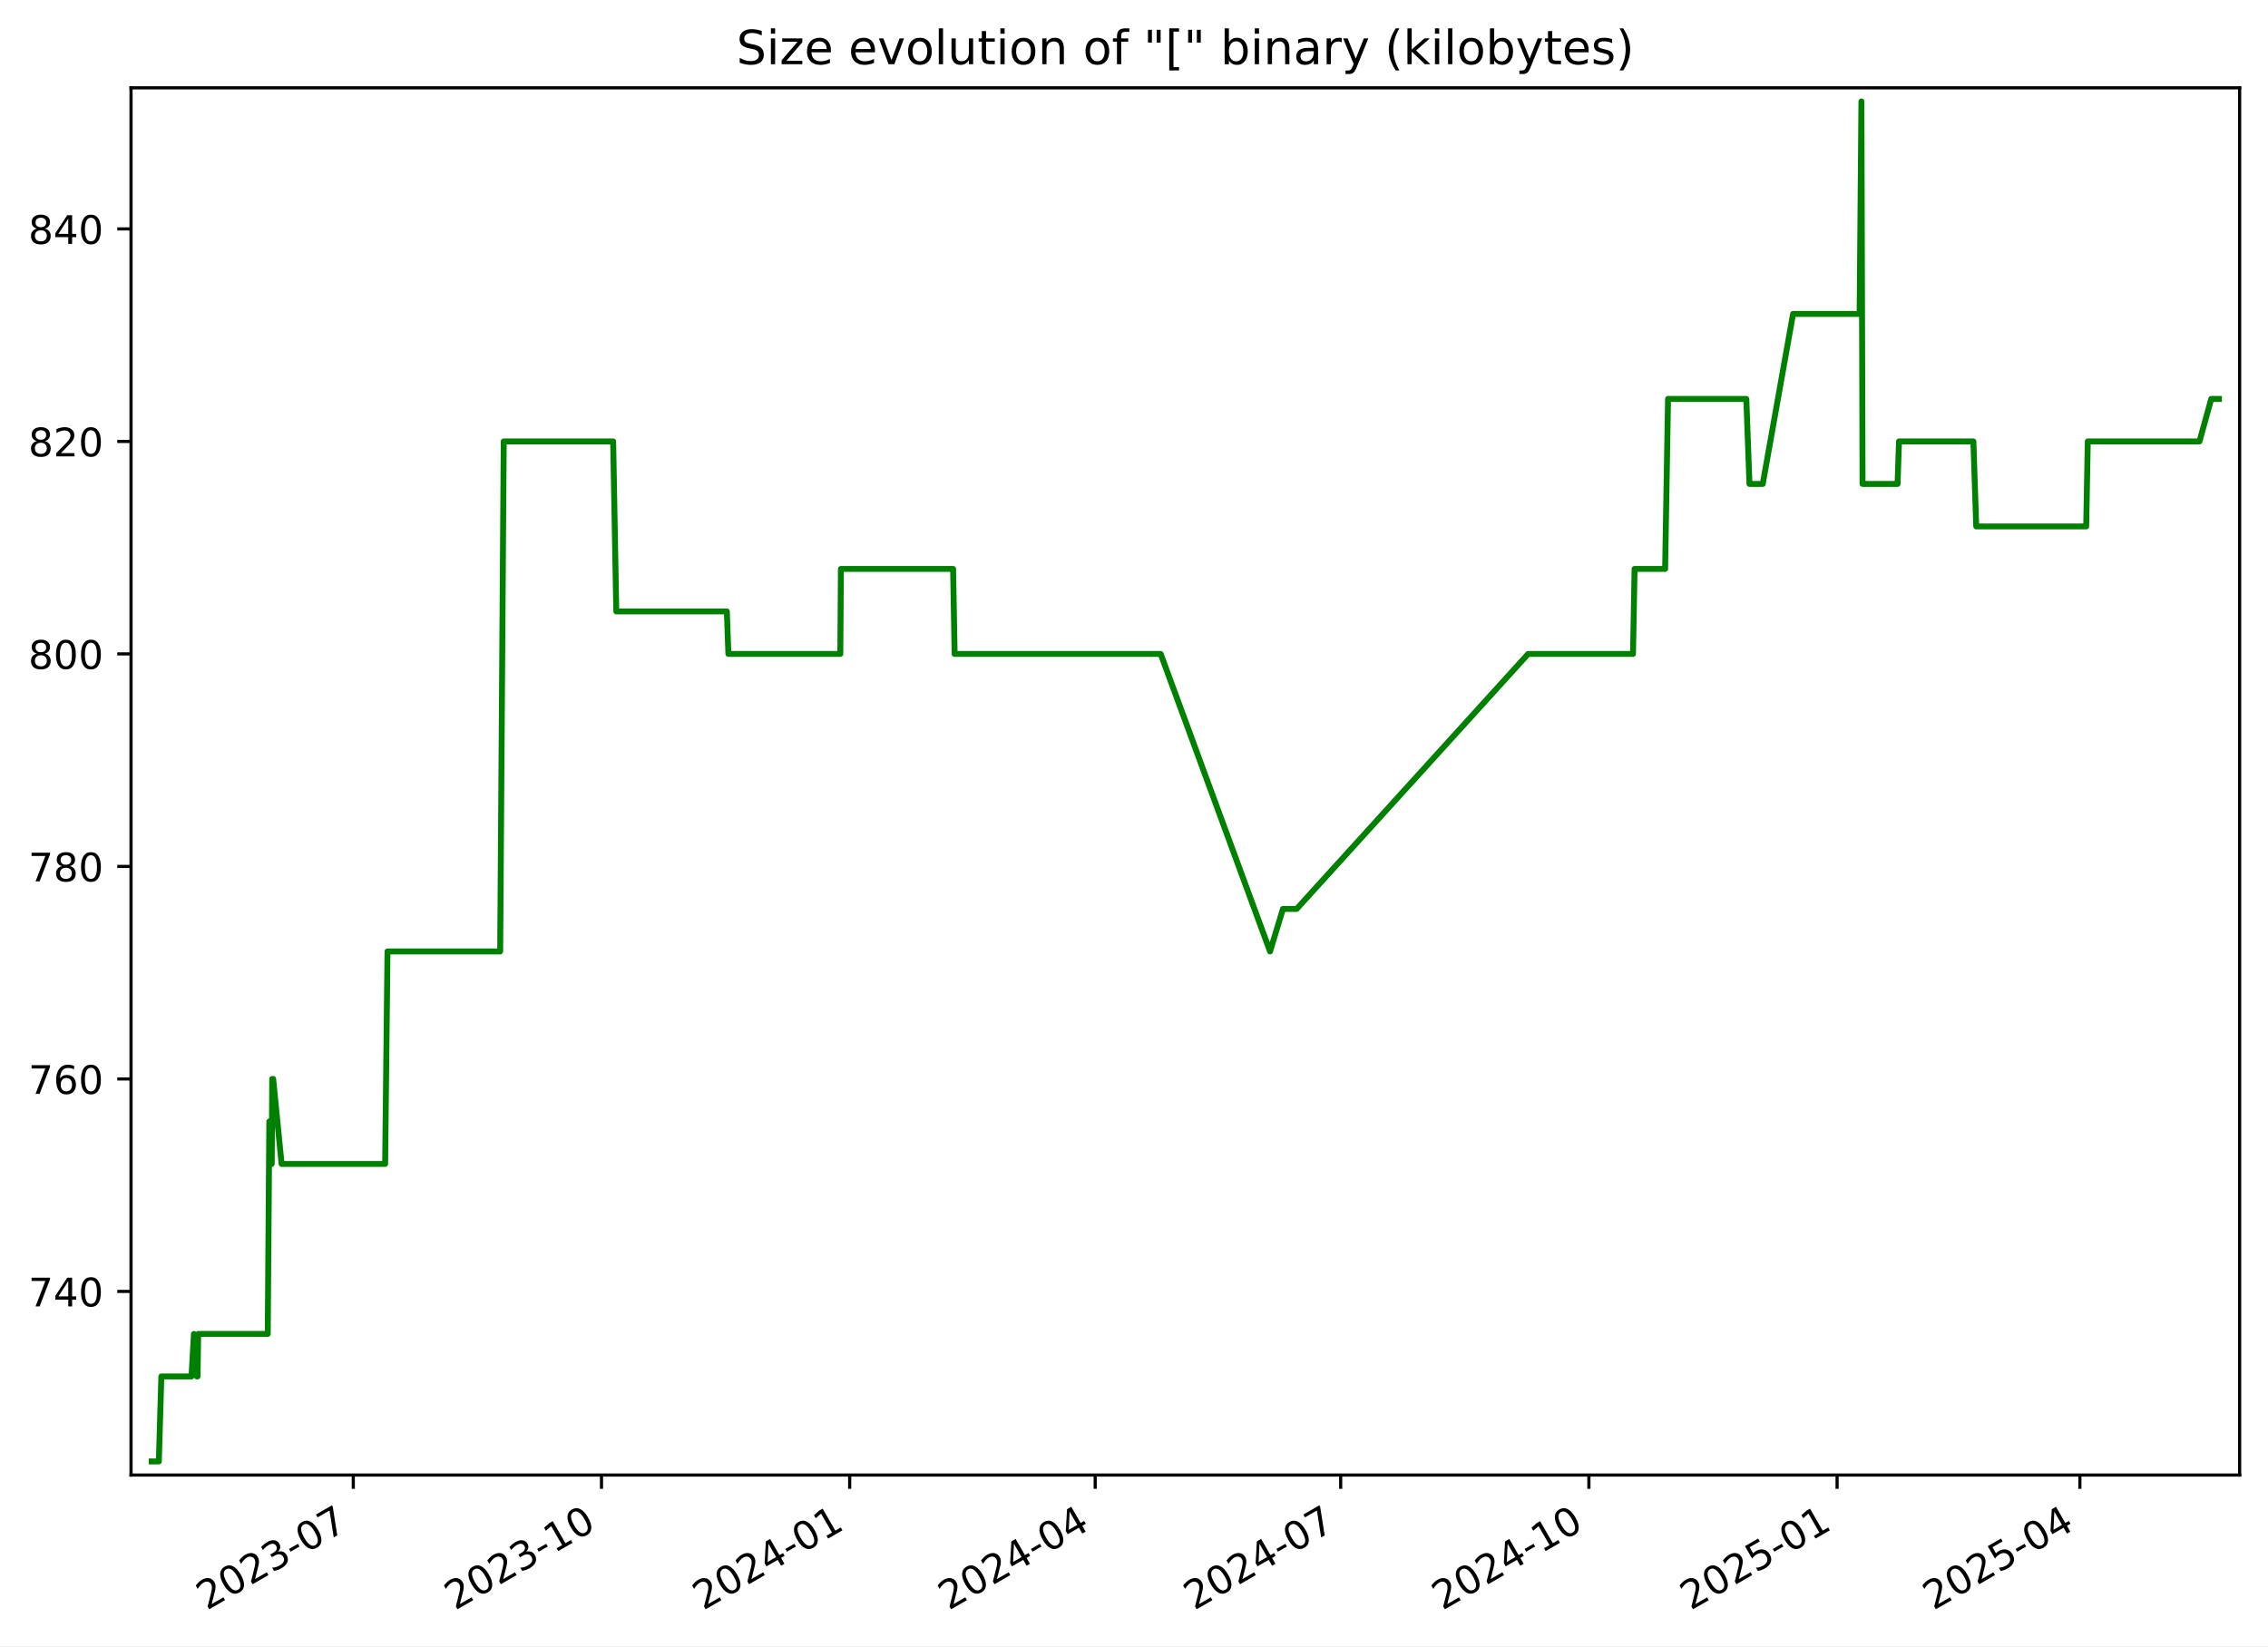
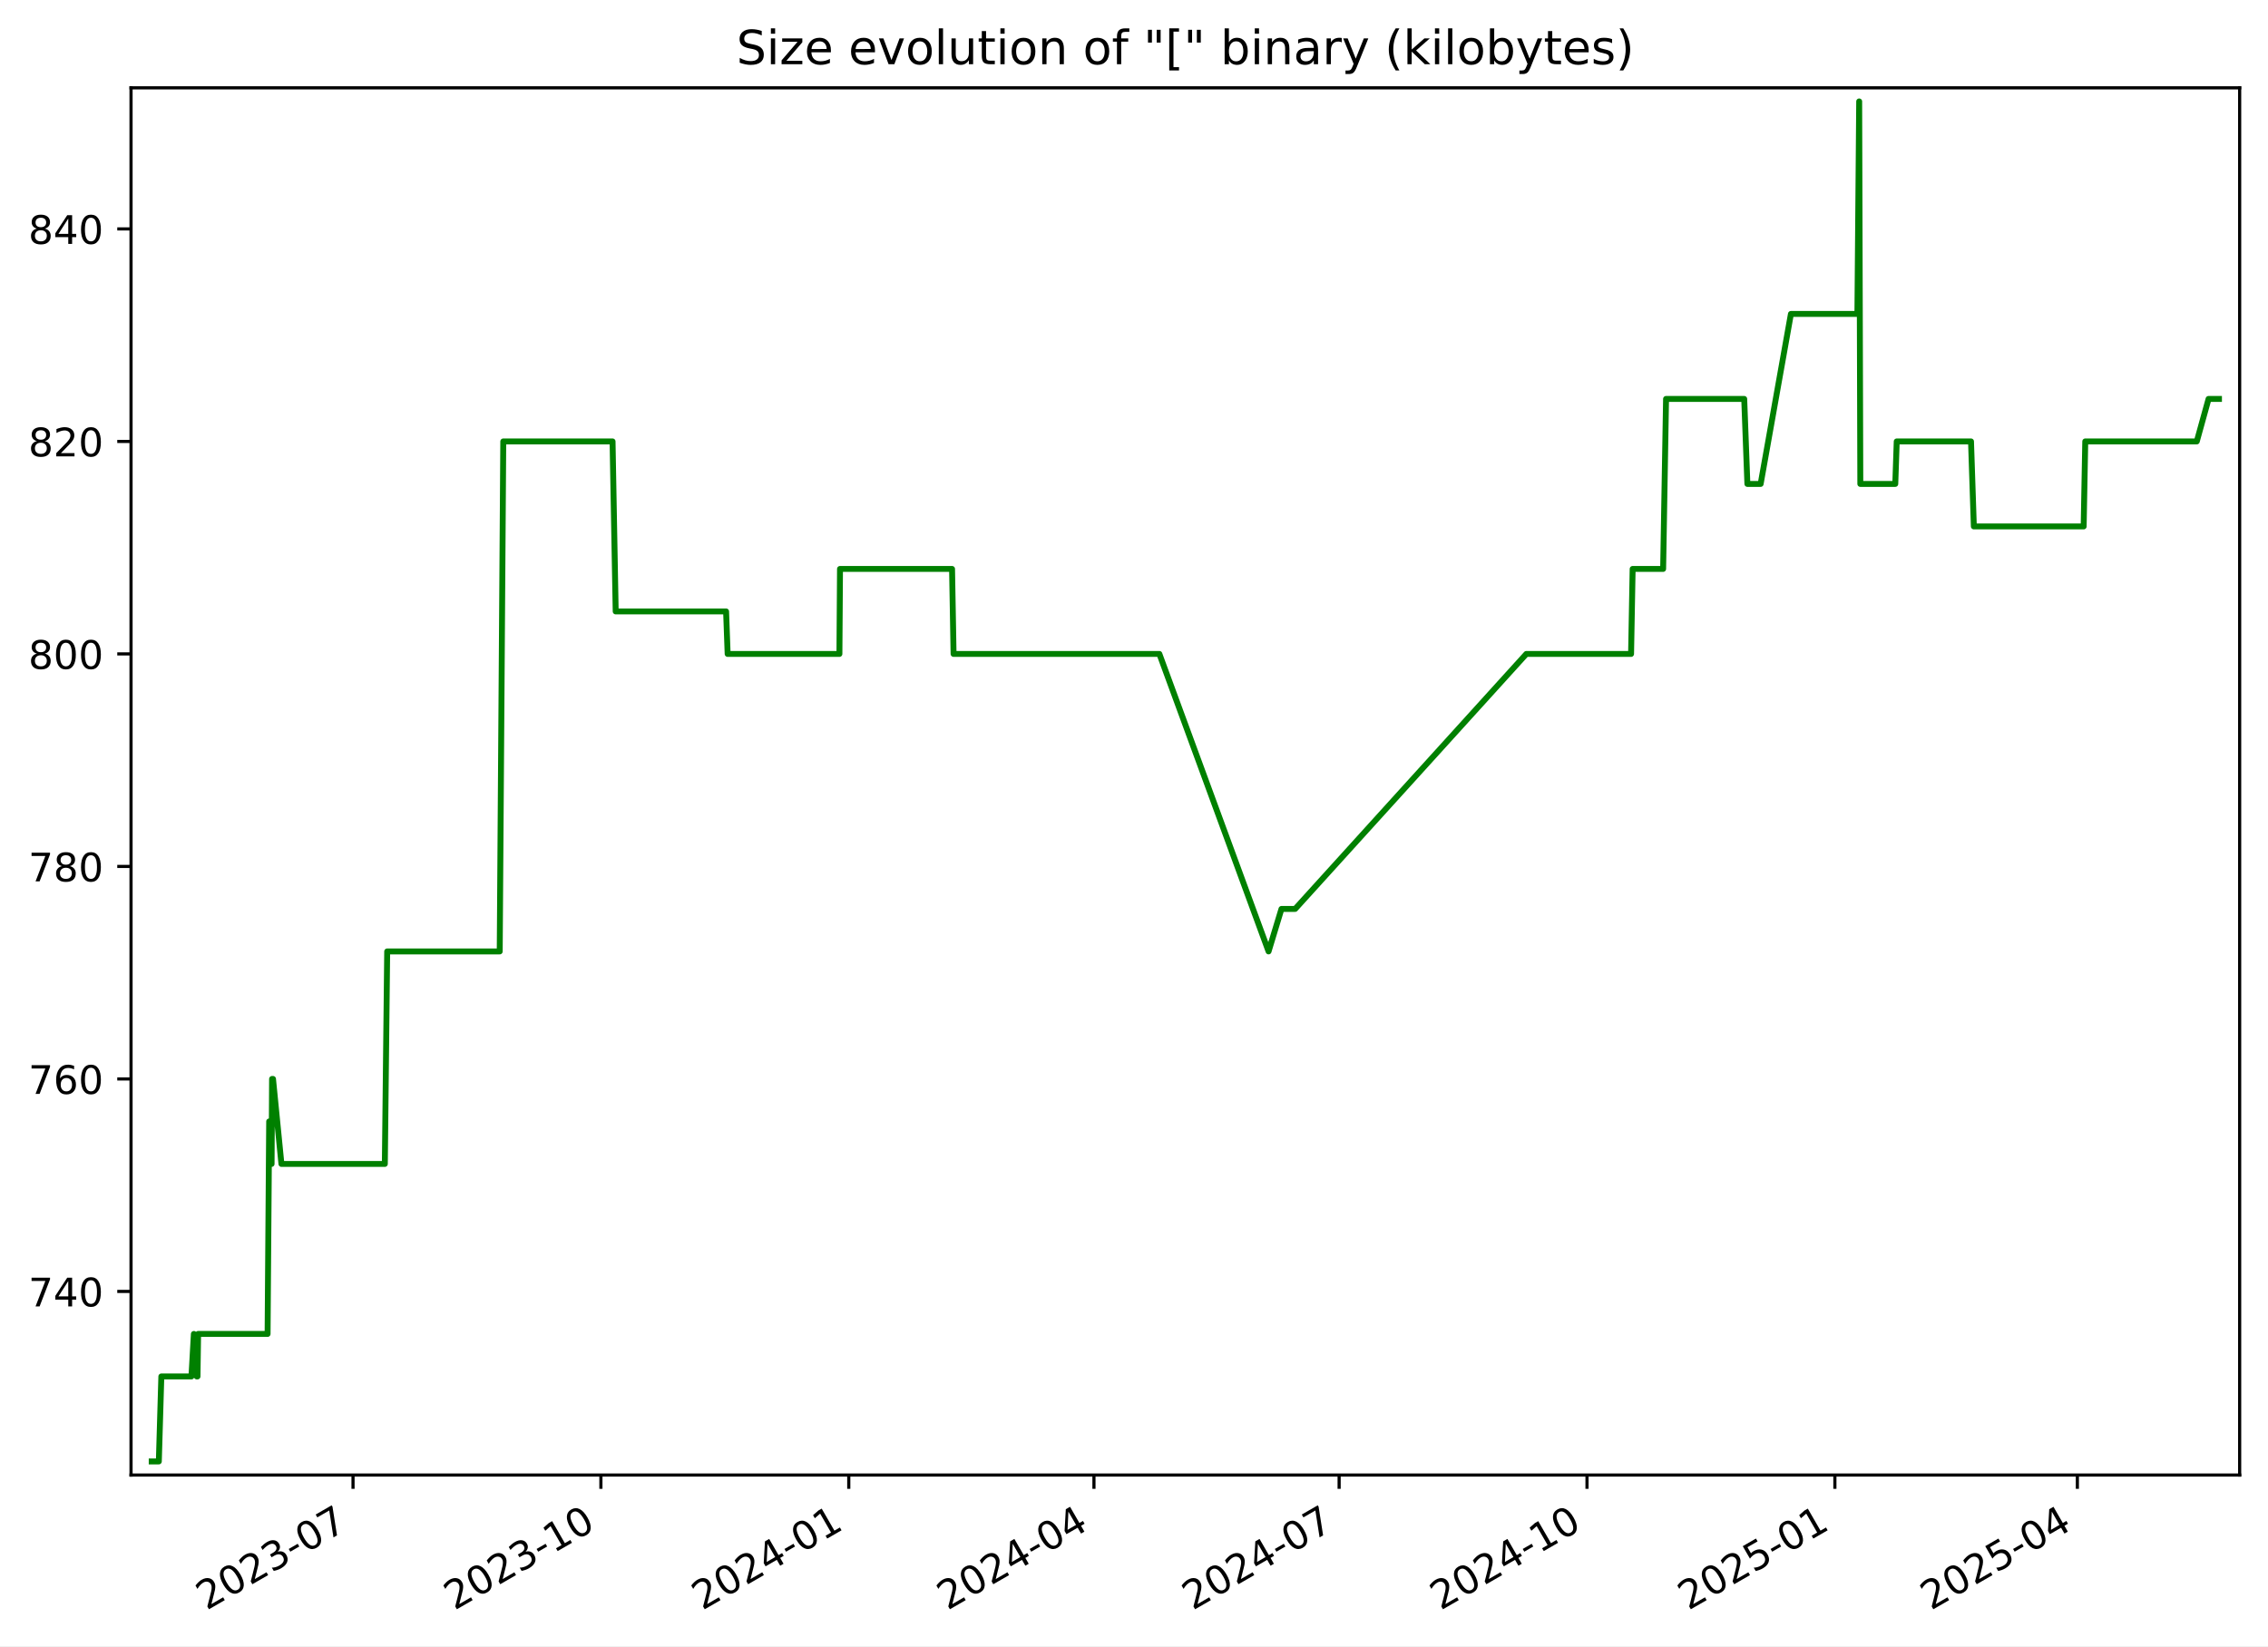
<svg xmlns="http://www.w3.org/2000/svg" xmlns:xlink="http://www.w3.org/1999/xlink" width="576.168pt" height="418.303pt" viewBox="0 0 576.168 418.303" version="1.1">
  <defs>
    <style type="text/css">*{stroke-linejoin: round; stroke-linecap: butt}</style>
  </defs>
  <g id="figure_1">
    <g id="patch_1">
      <path d="M -0 418.303  L 576.168 418.303  L 576.168 0  L -0 0  z " style="fill: #ffffff" />
    </g>
    <g id="axes_1">
      <g id="patch_2">
        <path d="M 33.288 374.83  L 568.967 374.83  L 568.967 22.318  L 33.288 22.318  z " style="fill: #ffffff" />
      </g>
      <g id="matplotlib.axis_1">
        <g id="xtick_1">
          <g id="line2d_1">
            <defs>
-               <path id="m49f7d1ee87" d="M 0 0  L 0 3.5  " style="stroke: #000000; stroke-width: 0.8" />
+               <path id="m37a56ae461" d="M 0 0  L 0 3.5  " style="stroke: #000000; stroke-width: 0.8" />
            </defs>
            <g>
-               <use xlink:href="#m49f7d1ee87" x="89.75" y="374.83" style="stroke: #000000; stroke-width: 0.8" />
+               <use xlink:href="#m37a56ae461" x="89.683" y="374.83" style="stroke: #000000; stroke-width: 0.8" />
            </g>
          </g>
          <g id="text_1">
-             <g transform="translate(52.52478 409.302) rotate(-30) scale(0.1 -0.1)">
+             <g transform="translate(52.45787 409.302) rotate(-30) scale(0.1 -0.1)">
              <defs>
                <path id="DejaVuSans-32" d="M 1228 531  L 3431 531  L 3431 0  L 469 0  L 469 531  Q 828 903 1448 1529  Q 2069 2156 2228 2338  Q 2531 2678 2651 2914  Q 2772 3150 2772 3378  Q 2772 3750 2511 3984  Q 2250 4219 1831 4219  Q 1534 4219 1204 4116  Q 875 4013 500 3803  L 500 4441  Q 881 4594 1212 4672  Q 1544 4750 1819 4750  Q 2544 4750 2975 4387  Q 3406 4025 3406 3419  Q 3406 3131 3298 2873  Q 3191 2616 2906 2266  Q 2828 2175 2409 1742  Q 1991 1309 1228 531  z " transform="scale(0.015625)" />
                <path id="DejaVuSans-30" d="M 2034 4250  Q 1547 4250 1301 3770  Q 1056 3291 1056 2328  Q 1056 1369 1301 889  Q 1547 409 2034 409  Q 2525 409 2770 889  Q 3016 1369 3016 2328  Q 3016 3291 2770 3770  Q 2525 4250 2034 4250  z M 2034 4750  Q 2819 4750 3233 4129  Q 3647 3509 3647 2328  Q 3647 1150 3233 529  Q 2819 -91 2034 -91  Q 1250 -91 836 529  Q 422 1150 422 2328  Q 422 3509 836 4129  Q 1250 4750 2034 4750  z " transform="scale(0.015625)" />
                <path id="DejaVuSans-33" d="M 2597 2516  Q 3050 2419 3304 2112  Q 3559 1806 3559 1356  Q 3559 666 3084 287  Q 2609 -91 1734 -91  Q 1441 -91 1130 -33  Q 819 25 488 141  L 488 750  Q 750 597 1062 519  Q 1375 441 1716 441  Q 2309 441 2620 675  Q 2931 909 2931 1356  Q 2931 1769 2642 2001  Q 2353 2234 1838 2234  L 1294 2234  L 1294 2753  L 1863 2753  Q 2328 2753 2575 2939  Q 2822 3125 2822 3475  Q 2822 3834 2567 4026  Q 2313 4219 1838 4219  Q 1578 4219 1281 4162  Q 984 4106 628 3988  L 628 4550  Q 988 4650 1302 4700  Q 1616 4750 1894 4750  Q 2613 4750 3031 4423  Q 3450 4097 3450 3541  Q 3450 3153 3228 2886  Q 3006 2619 2597 2516  z " transform="scale(0.015625)" />
                <path id="DejaVuSans-2d" d="M 313 2009  L 1997 2009  L 1997 1497  L 313 1497  L 313 2009  z " transform="scale(0.015625)" />
                <path id="DejaVuSans-37" d="M 525 4666  L 3525 4666  L 3525 4397  L 1831 0  L 1172 0  L 2766 4134  L 525 4134  L 525 4666  z " transform="scale(0.015625)" />
              </defs>
              <use xlink:href="#DejaVuSans-32" />
              <use xlink:href="#DejaVuSans-30" x="63.623" />
              <use xlink:href="#DejaVuSans-32" x="127.246" />
              <use xlink:href="#DejaVuSans-33" x="190.869" />
              <use xlink:href="#DejaVuSans-2d" x="254.492" />
              <use xlink:href="#DejaVuSans-30" x="290.576" />
              <use xlink:href="#DejaVuSans-37" x="354.199" />
            </g>
          </g>
        </g>
        <g id="xtick_2">
          <g id="line2d_2">
            <g>
-               <use xlink:href="#m49f7d1ee87" x="152.803" y="374.83" style="stroke: #000000; stroke-width: 0.8" />
+               <use xlink:href="#m37a56ae461" x="152.653" y="374.83" style="stroke: #000000; stroke-width: 0.8" />
            </g>
          </g>
          <g id="text_2">
-             <g transform="translate(115.5777 409.302) rotate(-30) scale(0.1 -0.1)">
+             <g transform="translate(115.4284 409.302) rotate(-30) scale(0.1 -0.1)">
              <defs>
                <path id="DejaVuSans-31" d="M 794 531  L 1825 531  L 1825 4091  L 703 3866  L 703 4441  L 1819 4666  L 2450 4666  L 2450 531  L 3481 531  L 3481 0  L 794 0  L 794 531  z " transform="scale(0.015625)" />
              </defs>
              <use xlink:href="#DejaVuSans-32" />
              <use xlink:href="#DejaVuSans-30" x="63.623" />
              <use xlink:href="#DejaVuSans-32" x="127.246" />
              <use xlink:href="#DejaVuSans-33" x="190.869" />
              <use xlink:href="#DejaVuSans-2d" x="254.492" />
              <use xlink:href="#DejaVuSans-31" x="290.576" />
              <use xlink:href="#DejaVuSans-30" x="354.199" />
            </g>
          </g>
        </g>
        <g id="xtick_3">
          <g id="line2d_3">
            <g>
-               <use xlink:href="#m49f7d1ee87" x="215.855" y="374.83" style="stroke: #000000; stroke-width: 0.8" />
+               <use xlink:href="#m37a56ae461" x="215.624" y="374.83" style="stroke: #000000; stroke-width: 0.8" />
            </g>
          </g>
          <g id="text_3">
-             <g transform="translate(178.6306 409.302) rotate(-30) scale(0.1 -0.1)">
+             <g transform="translate(178.399 409.302) rotate(-30) scale(0.1 -0.1)">
              <defs>
                <path id="DejaVuSans-34" d="M 2419 4116  L 825 1625  L 2419 1625  L 2419 4116  z M 2253 4666  L 3047 4666  L 3047 1625  L 3713 1625  L 3713 1100  L 3047 1100  L 3047 0  L 2419 0  L 2419 1100  L 313 1100  L 313 1709  L 2253 4666  z " transform="scale(0.015625)" />
              </defs>
              <use xlink:href="#DejaVuSans-32" />
              <use xlink:href="#DejaVuSans-30" x="63.623" />
              <use xlink:href="#DejaVuSans-32" x="127.246" />
              <use xlink:href="#DejaVuSans-34" x="190.869" />
              <use xlink:href="#DejaVuSans-2d" x="254.492" />
              <use xlink:href="#DejaVuSans-30" x="290.576" />
              <use xlink:href="#DejaVuSans-31" x="354.199" />
            </g>
          </g>
        </g>
        <g id="xtick_4">
          <g id="line2d_4">
            <g>
-               <use xlink:href="#m49f7d1ee87" x="278.223" y="374.83" style="stroke: #000000; stroke-width: 0.8" />
+               <use xlink:href="#m37a56ae461" x="277.91" y="374.83" style="stroke: #000000; stroke-width: 0.8" />
            </g>
          </g>
          <g id="text_4">
-             <g transform="translate(240.9982 409.302) rotate(-30) scale(0.1 -0.1)">
+             <g transform="translate(240.685 409.302) rotate(-30) scale(0.1 -0.1)">
              <use xlink:href="#DejaVuSans-32" />
              <use xlink:href="#DejaVuSans-30" x="63.623" />
              <use xlink:href="#DejaVuSans-32" x="127.246" />
              <use xlink:href="#DejaVuSans-34" x="190.869" />
              <use xlink:href="#DejaVuSans-2d" x="254.492" />
              <use xlink:href="#DejaVuSans-30" x="290.576" />
              <use xlink:href="#DejaVuSans-34" x="354.199" />
            </g>
          </g>
        </g>
        <g id="xtick_5">
          <g id="line2d_5">
            <g>
-               <use xlink:href="#m49f7d1ee87" x="340.591" y="374.83" style="stroke: #000000; stroke-width: 0.8" />
+               <use xlink:href="#m37a56ae461" x="340.196" y="374.83" style="stroke: #000000; stroke-width: 0.8" />
            </g>
          </g>
          <g id="text_5">
-             <g transform="translate(303.3658 409.302) rotate(-30) scale(0.1 -0.1)">
+             <g transform="translate(302.9711 409.302) rotate(-30) scale(0.1 -0.1)">
              <use xlink:href="#DejaVuSans-32" />
              <use xlink:href="#DejaVuSans-30" x="63.623" />
              <use xlink:href="#DejaVuSans-32" x="127.246" />
              <use xlink:href="#DejaVuSans-34" x="190.869" />
              <use xlink:href="#DejaVuSans-2d" x="254.492" />
              <use xlink:href="#DejaVuSans-30" x="290.576" />
              <use xlink:href="#DejaVuSans-37" x="354.199" />
            </g>
          </g>
        </g>
        <g id="xtick_6">
          <g id="line2d_6">
            <g>
-               <use xlink:href="#m49f7d1ee87" x="403.644" y="374.83" style="stroke: #000000; stroke-width: 0.8" />
+               <use xlink:href="#m37a56ae461" x="403.166" y="374.83" style="stroke: #000000; stroke-width: 0.8" />
            </g>
          </g>
          <g id="text_6">
-             <g transform="translate(366.4187 409.302) rotate(-30) scale(0.1 -0.1)">
+             <g transform="translate(365.9417 409.302) rotate(-30) scale(0.1 -0.1)">
              <use xlink:href="#DejaVuSans-32" />
              <use xlink:href="#DejaVuSans-30" x="63.623" />
              <use xlink:href="#DejaVuSans-32" x="127.246" />
              <use xlink:href="#DejaVuSans-34" x="190.869" />
              <use xlink:href="#DejaVuSans-2d" x="254.492" />
              <use xlink:href="#DejaVuSans-31" x="290.576" />
              <use xlink:href="#DejaVuSans-30" x="354.199" />
            </g>
          </g>
        </g>
        <g id="xtick_7">
          <g id="line2d_7">
            <g>
-               <use xlink:href="#m49f7d1ee87" x="466.696" y="374.83" style="stroke: #000000; stroke-width: 0.8" />
+               <use xlink:href="#m37a56ae461" x="466.137" y="374.83" style="stroke: #000000; stroke-width: 0.8" />
            </g>
          </g>
          <g id="text_7">
-             <g transform="translate(429.4716 409.302) rotate(-30) scale(0.1 -0.1)">
+             <g transform="translate(428.9122 409.302) rotate(-30) scale(0.1 -0.1)">
              <defs>
                <path id="DejaVuSans-35" d="M 691 4666  L 3169 4666  L 3169 4134  L 1269 4134  L 1269 2991  Q 1406 3038 1543 3061  Q 1681 3084 1819 3084  Q 2600 3084 3056 2656  Q 3513 2228 3513 1497  Q 3513 744 3044 326  Q 2575 -91 1722 -91  Q 1428 -91 1123 -41  Q 819 9 494 109  L 494 744  Q 775 591 1075 516  Q 1375 441 1709 441  Q 2250 441 2565 725  Q 2881 1009 2881 1497  Q 2881 1984 2565 2268  Q 2250 2553 1709 2553  Q 1456 2553 1204 2497  Q 953 2441 691 2322  L 691 4666  z " transform="scale(0.015625)" />
              </defs>
              <use xlink:href="#DejaVuSans-32" />
              <use xlink:href="#DejaVuSans-30" x="63.623" />
              <use xlink:href="#DejaVuSans-32" x="127.246" />
              <use xlink:href="#DejaVuSans-35" x="190.869" />
              <use xlink:href="#DejaVuSans-2d" x="254.492" />
              <use xlink:href="#DejaVuSans-30" x="290.576" />
              <use xlink:href="#DejaVuSans-31" x="354.199" />
            </g>
          </g>
        </g>
        <g id="xtick_8">
          <g id="line2d_8">
            <g>
-               <use xlink:href="#m49f7d1ee87" x="528.379" y="374.83" style="stroke: #000000; stroke-width: 0.8" />
+               <use xlink:href="#m37a56ae461" x="527.739" y="374.83" style="stroke: #000000; stroke-width: 0.8" />
            </g>
          </g>
          <g id="text_8">
-             <g transform="translate(491.1539 409.302) rotate(-30) scale(0.1 -0.1)">
+             <g transform="translate(490.5138 409.302) rotate(-30) scale(0.1 -0.1)">
              <use xlink:href="#DejaVuSans-32" />
              <use xlink:href="#DejaVuSans-30" x="63.623" />
              <use xlink:href="#DejaVuSans-32" x="127.246" />
              <use xlink:href="#DejaVuSans-35" x="190.869" />
              <use xlink:href="#DejaVuSans-2d" x="254.492" />
              <use xlink:href="#DejaVuSans-30" x="290.576" />
              <use xlink:href="#DejaVuSans-34" x="354.199" />
            </g>
          </g>
        </g>
      </g>
      <g id="matplotlib.axis_2">
        <g id="ytick_1">
          <g id="line2d_9">
            <defs>
-               <path id="mf0a9bbc445" d="M 0 0  L -3.5 0  " style="stroke: #000000; stroke-width: 0.8" />
+               <path id="m33cdb01b83" d="M 0 0  L -3.5 0  " style="stroke: #000000; stroke-width: 0.8" />
            </defs>
            <g>
-               <use xlink:href="#mf0a9bbc445" x="33.288" y="328.174" style="stroke: #000000; stroke-width: 0.8" />
+               <use xlink:href="#m33cdb01b83" x="33.288" y="328.174" style="stroke: #000000; stroke-width: 0.8" />
            </g>
          </g>
          <g id="text_9">
            <g transform="translate(7.2 331.9733) scale(0.1 -0.1)">
              <use xlink:href="#DejaVuSans-37" />
              <use xlink:href="#DejaVuSans-34" x="63.623" />
              <use xlink:href="#DejaVuSans-30" x="127.246" />
            </g>
          </g>
        </g>
        <g id="ytick_2">
          <g id="line2d_10">
            <g>
-               <use xlink:href="#mf0a9bbc445" x="33.288" y="274.174" style="stroke: #000000; stroke-width: 0.8" />
+               <use xlink:href="#m33cdb01b83" x="33.288" y="274.174" style="stroke: #000000; stroke-width: 0.8" />
            </g>
          </g>
          <g id="text_10">
            <g transform="translate(7.2 277.9733) scale(0.1 -0.1)">
              <defs>
                <path id="DejaVuSans-36" d="M 2113 2584  Q 1688 2584 1439 2293  Q 1191 2003 1191 1497  Q 1191 994 1439 701  Q 1688 409 2113 409  Q 2538 409 2786 701  Q 3034 994 3034 1497  Q 3034 2003 2786 2293  Q 2538 2584 2113 2584  z M 3366 4563  L 3366 3988  Q 3128 4100 2886 4159  Q 2644 4219 2406 4219  Q 1781 4219 1451 3797  Q 1122 3375 1075 2522  Q 1259 2794 1537 2939  Q 1816 3084 2150 3084  Q 2853 3084 3261 2657  Q 3669 2231 3669 1497  Q 3669 778 3244 343  Q 2819 -91 2113 -91  Q 1303 -91 875 529  Q 447 1150 447 2328  Q 447 3434 972 4092  Q 1497 4750 2381 4750  Q 2619 4750 2861 4703  Q 3103 4656 3366 4563  z " transform="scale(0.015625)" />
              </defs>
              <use xlink:href="#DejaVuSans-37" />
              <use xlink:href="#DejaVuSans-36" x="63.623" />
              <use xlink:href="#DejaVuSans-30" x="127.246" />
            </g>
          </g>
        </g>
        <g id="ytick_3">
          <g id="line2d_11">
            <g>
-               <use xlink:href="#mf0a9bbc445" x="33.288" y="220.174" style="stroke: #000000; stroke-width: 0.8" />
+               <use xlink:href="#m33cdb01b83" x="33.288" y="220.174" style="stroke: #000000; stroke-width: 0.8" />
            </g>
          </g>
          <g id="text_11">
            <g transform="translate(7.2 223.9733) scale(0.1 -0.1)">
              <defs>
                <path id="DejaVuSans-38" d="M 2034 2216  Q 1584 2216 1326 1975  Q 1069 1734 1069 1313  Q 1069 891 1326 650  Q 1584 409 2034 409  Q 2484 409 2743 651  Q 3003 894 3003 1313  Q 3003 1734 2745 1975  Q 2488 2216 2034 2216  z M 1403 2484  Q 997 2584 770 2862  Q 544 3141 544 3541  Q 544 4100 942 4425  Q 1341 4750 2034 4750  Q 2731 4750 3128 4425  Q 3525 4100 3525 3541  Q 3525 3141 3298 2862  Q 3072 2584 2669 2484  Q 3125 2378 3379 2068  Q 3634 1759 3634 1313  Q 3634 634 3220 271  Q 2806 -91 2034 -91  Q 1263 -91 848 271  Q 434 634 434 1313  Q 434 1759 690 2068  Q 947 2378 1403 2484  z M 1172 3481  Q 1172 3119 1398 2916  Q 1625 2713 2034 2713  Q 2441 2713 2670 2916  Q 2900 3119 2900 3481  Q 2900 3844 2670 4047  Q 2441 4250 2034 4250  Q 1625 4250 1398 4047  Q 1172 3844 1172 3481  z " transform="scale(0.015625)" />
              </defs>
              <use xlink:href="#DejaVuSans-37" />
              <use xlink:href="#DejaVuSans-38" x="63.623" />
              <use xlink:href="#DejaVuSans-30" x="127.246" />
            </g>
          </g>
        </g>
        <g id="ytick_4">
          <g id="line2d_12">
            <g>
-               <use xlink:href="#mf0a9bbc445" x="33.288" y="166.174" style="stroke: #000000; stroke-width: 0.8" />
+               <use xlink:href="#m33cdb01b83" x="33.288" y="166.174" style="stroke: #000000; stroke-width: 0.8" />
            </g>
          </g>
          <g id="text_12">
            <g transform="translate(7.2 169.9733) scale(0.1 -0.1)">
              <use xlink:href="#DejaVuSans-38" />
              <use xlink:href="#DejaVuSans-30" x="63.623" />
              <use xlink:href="#DejaVuSans-30" x="127.246" />
            </g>
          </g>
        </g>
        <g id="ytick_5">
          <g id="line2d_13">
            <g>
-               <use xlink:href="#mf0a9bbc445" x="33.288" y="112.174" style="stroke: #000000; stroke-width: 0.8" />
+               <use xlink:href="#m33cdb01b83" x="33.288" y="112.174" style="stroke: #000000; stroke-width: 0.8" />
            </g>
          </g>
          <g id="text_13">
            <g transform="translate(7.2 115.9733) scale(0.1 -0.1)">
              <use xlink:href="#DejaVuSans-38" />
              <use xlink:href="#DejaVuSans-32" x="63.623" />
              <use xlink:href="#DejaVuSans-30" x="127.246" />
            </g>
          </g>
        </g>
        <g id="ytick_6">
          <g id="line2d_14">
            <g>
-               <use xlink:href="#mf0a9bbc445" x="33.288" y="58.174" style="stroke: #000000; stroke-width: 0.8" />
+               <use xlink:href="#m33cdb01b83" x="33.288" y="58.174" style="stroke: #000000; stroke-width: 0.8" />
            </g>
          </g>
          <g id="text_14">
            <g transform="translate(7.2 61.97334) scale(0.1 -0.1)">
              <use xlink:href="#DejaVuSans-38" />
              <use xlink:href="#DejaVuSans-34" x="63.623" />
              <use xlink:href="#DejaVuSans-30" x="127.246" />
            </g>
          </g>
        </g>
      </g>
      <g id="line2d_15">
-         <path d="M 38.539 371.374  L 40.354 371.374  L 40.988 349.774  L 48.648 349.774  L 49.264 338.974  L 50.001 349.774  L 50.19 349.774  L 50.344 338.974  L 68.019 338.974  L 68.42 284.974  L 69.033 295.774  L 69.156 274.174  L 69.399 274.174  L 71.536 295.774  L 97.843 295.774  L 98.44 241.774  L 127.066 241.774  L 127.969 112.174  L 155.77 112.174  L 156.565 155.374  L 184.65 155.374  L 185.042 166.174  L 213.477 166.174  L 213.625 144.574  L 242.129 144.574  L 242.514 166.174  L 294.864 166.174  L 322.642 241.774  L 325.922 230.974  L 329.401 230.974  L 388.213 166.174  L 414.853 166.174  L 415.253 144.574  L 423.011 144.574  L 423.752 101.374  L 443.636 101.374  L 444.44 122.974  L 447.814 122.974  L 455.512 79.774  L 472.423 79.774  L 472.88 25.774  L 473.167 122.974  L 482.062 122.974  L 482.429 112.174  L 501.326 112.174  L 502.046 133.774  L 529.982 133.774  L 530.385 112.174  L 558.756 112.174  L 561.75 101.374  L 563.716 101.374  L 563.716 101.374  " clip-path="url(#p00f4333c78)" style="fill: none; stroke: #008000; stroke-width: 1.5; stroke-linecap: square" />
+         <path d="M 38.539 371.374  L 40.351 371.374  L 40.985 349.774  L 48.635 349.774  L 49.25 338.974  L 49.986 349.774  L 50.175 349.774  L 50.329 338.974  L 67.98 338.974  L 68.381 284.974  L 68.993 295.774  L 69.116 274.174  L 69.359 274.174  L 71.493 295.774  L 97.766 295.774  L 98.362 241.774  L 126.951 241.774  L 127.852 112.174  L 155.617 112.174  L 156.411 155.374  L 184.459 155.374  L 184.851 166.174  L 213.249 166.174  L 213.396 144.574  L 241.863 144.574  L 242.247 166.174  L 294.529 166.174  L 322.271 241.774  L 325.547 230.974  L 329.021 230.974  L 387.756 166.174  L 414.362 166.174  L 414.76 144.574  L 422.508 144.574  L 423.248 101.374  L 443.106 101.374  L 443.91 122.974  L 447.28 122.974  L 454.968 79.774  L 471.856 79.774  L 472.312 25.774  L 472.6 122.974  L 481.482 122.974  L 481.849 112.174  L 500.722 112.174  L 501.441 133.774  L 529.34 133.774  L 529.743 112.174  L 558.076 112.174  L 561.067 101.374  L 563.716 101.374  L 563.716 101.374  " clip-path="url(#pedc711b2df)" style="fill: none; stroke: #008000; stroke-width: 1.5; stroke-linecap: square" />
      </g>
      <g id="patch_3">
        <path d="M 33.288 374.83  L 33.288 22.318  " style="fill: none; stroke: #000000; stroke-width: 0.8; stroke-linejoin: miter; stroke-linecap: square" />
      </g>
      <g id="patch_4">
        <path d="M 568.967 374.83  L 568.967 22.318  " style="fill: none; stroke: #000000; stroke-width: 0.8; stroke-linejoin: miter; stroke-linecap: square" />
      </g>
      <g id="patch_5">
        <path d="M 33.288 374.83  L 568.967 374.83  " style="fill: none; stroke: #000000; stroke-width: 0.8; stroke-linejoin: miter; stroke-linecap: square" />
      </g>
      <g id="patch_6">
        <path d="M 33.288 22.318  L 568.967 22.318  " style="fill: none; stroke: #000000; stroke-width: 0.8; stroke-linejoin: miter; stroke-linecap: square" />
      </g>
      <g id="text_15">
        <g transform="translate(187.0909 16.31812) scale(0.12 -0.12)">
          <defs>
            <path id="DejaVuSans-53" d="M 3425 4513  L 3425 3897  Q 3066 4069 2747 4153  Q 2428 4238 2131 4238  Q 1616 4238 1336 4038  Q 1056 3838 1056 3469  Q 1056 3159 1242 3001  Q 1428 2844 1947 2747  L 2328 2669  Q 3034 2534 3370 2195  Q 3706 1856 3706 1288  Q 3706 609 3251 259  Q 2797 -91 1919 -91  Q 1588 -91 1214 -16  Q 841 59 441 206  L 441 856  Q 825 641 1194 531  Q 1563 422 1919 422  Q 2459 422 2753 634  Q 3047 847 3047 1241  Q 3047 1584 2836 1778  Q 2625 1972 2144 2069  L 1759 2144  Q 1053 2284 737 2584  Q 422 2884 422 3419  Q 422 4038 858 4394  Q 1294 4750 2059 4750  Q 2388 4750 2728 4690  Q 3069 4631 3425 4513  z " transform="scale(0.015625)" />
            <path id="DejaVuSans-69" d="M 603 3500  L 1178 3500  L 1178 0  L 603 0  L 603 3500  z M 603 4863  L 1178 4863  L 1178 4134  L 603 4134  L 603 4863  z " transform="scale(0.015625)" />
            <path id="DejaVuSans-7a" d="M 353 3500  L 3084 3500  L 3084 2975  L 922 459  L 3084 459  L 3084 0  L 275 0  L 275 525  L 2438 3041  L 353 3041  L 353 3500  z " transform="scale(0.015625)" />
            <path id="DejaVuSans-65" d="M 3597 1894  L 3597 1613  L 953 1613  Q 991 1019 1311 708  Q 1631 397 2203 397  Q 2534 397 2845 478  Q 3156 559 3463 722  L 3463 178  Q 3153 47 2828 -22  Q 2503 -91 2169 -91  Q 1331 -91 842 396  Q 353 884 353 1716  Q 353 2575 817 3079  Q 1281 3584 2069 3584  Q 2775 3584 3186 3129  Q 3597 2675 3597 1894  z M 3022 2063  Q 3016 2534 2758 2815  Q 2500 3097 2075 3097  Q 1594 3097 1305 2825  Q 1016 2553 972 2059  L 3022 2063  z " transform="scale(0.015625)" />
            <path id="DejaVuSans-20" transform="scale(0.015625)" />
            <path id="DejaVuSans-76" d="M 191 3500  L 800 3500  L 1894 563  L 2988 3500  L 3597 3500  L 2284 0  L 1503 0  L 191 3500  z " transform="scale(0.015625)" />
            <path id="DejaVuSans-6f" d="M 1959 3097  Q 1497 3097 1228 2736  Q 959 2375 959 1747  Q 959 1119 1226 758  Q 1494 397 1959 397  Q 2419 397 2687 759  Q 2956 1122 2956 1747  Q 2956 2369 2687 2733  Q 2419 3097 1959 3097  z M 1959 3584  Q 2709 3584 3137 3096  Q 3566 2609 3566 1747  Q 3566 888 3137 398  Q 2709 -91 1959 -91  Q 1206 -91 779 398  Q 353 888 353 1747  Q 353 2609 779 3096  Q 1206 3584 1959 3584  z " transform="scale(0.015625)" />
            <path id="DejaVuSans-6c" d="M 603 4863  L 1178 4863  L 1178 0  L 603 0  L 603 4863  z " transform="scale(0.015625)" />
            <path id="DejaVuSans-75" d="M 544 1381  L 544 3500  L 1119 3500  L 1119 1403  Q 1119 906 1312 657  Q 1506 409 1894 409  Q 2359 409 2629 706  Q 2900 1003 2900 1516  L 2900 3500  L 3475 3500  L 3475 0  L 2900 0  L 2900 538  Q 2691 219 2414 64  Q 2138 -91 1772 -91  Q 1169 -91 856 284  Q 544 659 544 1381  z M 1991 3584  L 1991 3584  z " transform="scale(0.015625)" />
            <path id="DejaVuSans-74" d="M 1172 4494  L 1172 3500  L 2356 3500  L 2356 3053  L 1172 3053  L 1172 1153  Q 1172 725 1289 603  Q 1406 481 1766 481  L 2356 481  L 2356 0  L 1766 0  Q 1100 0 847 248  Q 594 497 594 1153  L 594 3053  L 172 3053  L 172 3500  L 594 3500  L 594 4494  L 1172 4494  z " transform="scale(0.015625)" />
            <path id="DejaVuSans-6e" d="M 3513 2113  L 3513 0  L 2938 0  L 2938 2094  Q 2938 2591 2744 2837  Q 2550 3084 2163 3084  Q 1697 3084 1428 2787  Q 1159 2491 1159 1978  L 1159 0  L 581 0  L 581 3500  L 1159 3500  L 1159 2956  Q 1366 3272 1645 3428  Q 1925 3584 2291 3584  Q 2894 3584 3203 3211  Q 3513 2838 3513 2113  z " transform="scale(0.015625)" />
            <path id="DejaVuSans-66" d="M 2375 4863  L 2375 4384  L 1825 4384  Q 1516 4384 1395 4259  Q 1275 4134 1275 3809  L 1275 3500  L 2222 3500  L 2222 3053  L 1275 3053  L 1275 0  L 697 0  L 697 3053  L 147 3053  L 147 3500  L 697 3500  L 697 3744  Q 697 4328 969 4595  Q 1241 4863 1831 4863  L 2375 4863  z " transform="scale(0.015625)" />
            <path id="DejaVuSans-22" d="M 1147 4666  L 1147 2931  L 616 2931  L 616 4666  L 1147 4666  z M 2328 4666  L 2328 2931  L 1797 2931  L 1797 4666  L 2328 4666  z " transform="scale(0.015625)" />
            <path id="DejaVuSans-5b" d="M 550 4863  L 1875 4863  L 1875 4416  L 1125 4416  L 1125 -397  L 1875 -397  L 1875 -844  L 550 -844  L 550 4863  z " transform="scale(0.015625)" />
            <path id="DejaVuSans-62" d="M 3116 1747  Q 3116 2381 2855 2742  Q 2594 3103 2138 3103  Q 1681 3103 1420 2742  Q 1159 2381 1159 1747  Q 1159 1113 1420 752  Q 1681 391 2138 391  Q 2594 391 2855 752  Q 3116 1113 3116 1747  z M 1159 2969  Q 1341 3281 1617 3432  Q 1894 3584 2278 3584  Q 2916 3584 3314 3078  Q 3713 2572 3713 1747  Q 3713 922 3314 415  Q 2916 -91 2278 -91  Q 1894 -91 1617 61  Q 1341 213 1159 525  L 1159 0  L 581 0  L 581 4863  L 1159 4863  L 1159 2969  z " transform="scale(0.015625)" />
            <path id="DejaVuSans-61" d="M 2194 1759  Q 1497 1759 1228 1600  Q 959 1441 959 1056  Q 959 750 1161 570  Q 1363 391 1709 391  Q 2188 391 2477 730  Q 2766 1069 2766 1631  L 2766 1759  L 2194 1759  z M 3341 1997  L 3341 0  L 2766 0  L 2766 531  Q 2569 213 2275 61  Q 1981 -91 1556 -91  Q 1019 -91 701 211  Q 384 513 384 1019  Q 384 1609 779 1909  Q 1175 2209 1959 2209  L 2766 2209  L 2766 2266  Q 2766 2663 2505 2880  Q 2244 3097 1772 3097  Q 1472 3097 1187 3025  Q 903 2953 641 2809  L 641 3341  Q 956 3463 1253 3523  Q 1550 3584 1831 3584  Q 2591 3584 2966 3190  Q 3341 2797 3341 1997  z " transform="scale(0.015625)" />
            <path id="DejaVuSans-72" d="M 2631 2963  Q 2534 3019 2420 3045  Q 2306 3072 2169 3072  Q 1681 3072 1420 2755  Q 1159 2438 1159 1844  L 1159 0  L 581 0  L 581 3500  L 1159 3500  L 1159 2956  Q 1341 3275 1631 3429  Q 1922 3584 2338 3584  Q 2397 3584 2469 3576  Q 2541 3569 2628 3553  L 2631 2963  z " transform="scale(0.015625)" />
            <path id="DejaVuSans-79" d="M 2059 -325  Q 1816 -950 1584 -1140  Q 1353 -1331 966 -1331  L 506 -1331  L 506 -850  L 844 -850  Q 1081 -850 1212 -737  Q 1344 -625 1503 -206  L 1606 56  L 191 3500  L 800 3500  L 1894 763  L 2988 3500  L 3597 3500  L 2059 -325  z " transform="scale(0.015625)" />
            <path id="DejaVuSans-28" d="M 1984 4856  Q 1566 4138 1362 3434  Q 1159 2731 1159 2009  Q 1159 1288 1364 580  Q 1569 -128 1984 -844  L 1484 -844  Q 1016 -109 783 600  Q 550 1309 550 2009  Q 550 2706 781 3412  Q 1013 4119 1484 4856  L 1984 4856  z " transform="scale(0.015625)" />
            <path id="DejaVuSans-6b" d="M 581 4863  L 1159 4863  L 1159 1991  L 2875 3500  L 3609 3500  L 1753 1863  L 3688 0  L 2938 0  L 1159 1709  L 1159 0  L 581 0  L 581 4863  z " transform="scale(0.015625)" />
            <path id="DejaVuSans-73" d="M 2834 3397  L 2834 2853  Q 2591 2978 2328 3040  Q 2066 3103 1784 3103  Q 1356 3103 1142 2972  Q 928 2841 928 2578  Q 928 2378 1081 2264  Q 1234 2150 1697 2047  L 1894 2003  Q 2506 1872 2764 1633  Q 3022 1394 3022 966  Q 3022 478 2636 193  Q 2250 -91 1575 -91  Q 1294 -91 989 -36  Q 684 19 347 128  L 347 722  Q 666 556 975 473  Q 1284 391 1588 391  Q 1994 391 2212 530  Q 2431 669 2431 922  Q 2431 1156 2273 1281  Q 2116 1406 1581 1522  L 1381 1569  Q 847 1681 609 1914  Q 372 2147 372 2553  Q 372 3047 722 3315  Q 1072 3584 1716 3584  Q 2034 3584 2315 3537  Q 2597 3491 2834 3397  z " transform="scale(0.015625)" />
            <path id="DejaVuSans-29" d="M 513 4856  L 1013 4856  Q 1481 4119 1714 3412  Q 1947 2706 1947 2009  Q 1947 1309 1714 600  Q 1481 -109 1013 -844  L 513 -844  Q 928 -128 1133 580  Q 1338 1288 1338 2009  Q 1338 2731 1133 3434  Q 928 4138 513 4856  z " transform="scale(0.015625)" />
          </defs>
          <use xlink:href="#DejaVuSans-53" />
          <use xlink:href="#DejaVuSans-69" x="63.477" />
          <use xlink:href="#DejaVuSans-7a" x="91.26" />
          <use xlink:href="#DejaVuSans-65" x="143.75" />
          <use xlink:href="#DejaVuSans-20" x="205.273" />
          <use xlink:href="#DejaVuSans-65" x="237.061" />
          <use xlink:href="#DejaVuSans-76" x="298.584" />
          <use xlink:href="#DejaVuSans-6f" x="357.764" />
          <use xlink:href="#DejaVuSans-6c" x="418.945" />
          <use xlink:href="#DejaVuSans-75" x="446.729" />
          <use xlink:href="#DejaVuSans-74" x="510.107" />
          <use xlink:href="#DejaVuSans-69" x="549.316" />
          <use xlink:href="#DejaVuSans-6f" x="577.1" />
          <use xlink:href="#DejaVuSans-6e" x="638.281" />
          <use xlink:href="#DejaVuSans-20" x="701.66" />
          <use xlink:href="#DejaVuSans-6f" x="733.447" />
          <use xlink:href="#DejaVuSans-66" x="794.629" />
          <use xlink:href="#DejaVuSans-20" x="829.834" />
          <use xlink:href="#DejaVuSans-22" x="861.621" />
          <use xlink:href="#DejaVuSans-5b" x="907.617" />
          <use xlink:href="#DejaVuSans-22" x="946.631" />
          <use xlink:href="#DejaVuSans-20" x="992.627" />
          <use xlink:href="#DejaVuSans-62" x="1024.414" />
          <use xlink:href="#DejaVuSans-69" x="1087.891" />
          <use xlink:href="#DejaVuSans-6e" x="1115.674" />
          <use xlink:href="#DejaVuSans-61" x="1179.053" />
          <use xlink:href="#DejaVuSans-72" x="1240.332" />
          <use xlink:href="#DejaVuSans-79" x="1281.445" />
          <use xlink:href="#DejaVuSans-20" x="1340.625" />
          <use xlink:href="#DejaVuSans-28" x="1372.412" />
          <use xlink:href="#DejaVuSans-6b" x="1411.426" />
          <use xlink:href="#DejaVuSans-69" x="1469.336" />
          <use xlink:href="#DejaVuSans-6c" x="1497.119" />
          <use xlink:href="#DejaVuSans-6f" x="1524.902" />
          <use xlink:href="#DejaVuSans-62" x="1586.084" />
          <use xlink:href="#DejaVuSans-79" x="1649.561" />
          <use xlink:href="#DejaVuSans-74" x="1708.74" />
          <use xlink:href="#DejaVuSans-65" x="1747.949" />
          <use xlink:href="#DejaVuSans-73" x="1809.473" />
          <use xlink:href="#DejaVuSans-29" x="1861.572" />
        </g>
      </g>
    </g>
  </g>
  <defs>
-     <clipPath id="p00f4333c78">
+     <clipPath id="pedc711b2df">
      <rect x="33.288" y="22.318" width="535.68" height="352.512" />
    </clipPath>
  </defs>
</svg>
